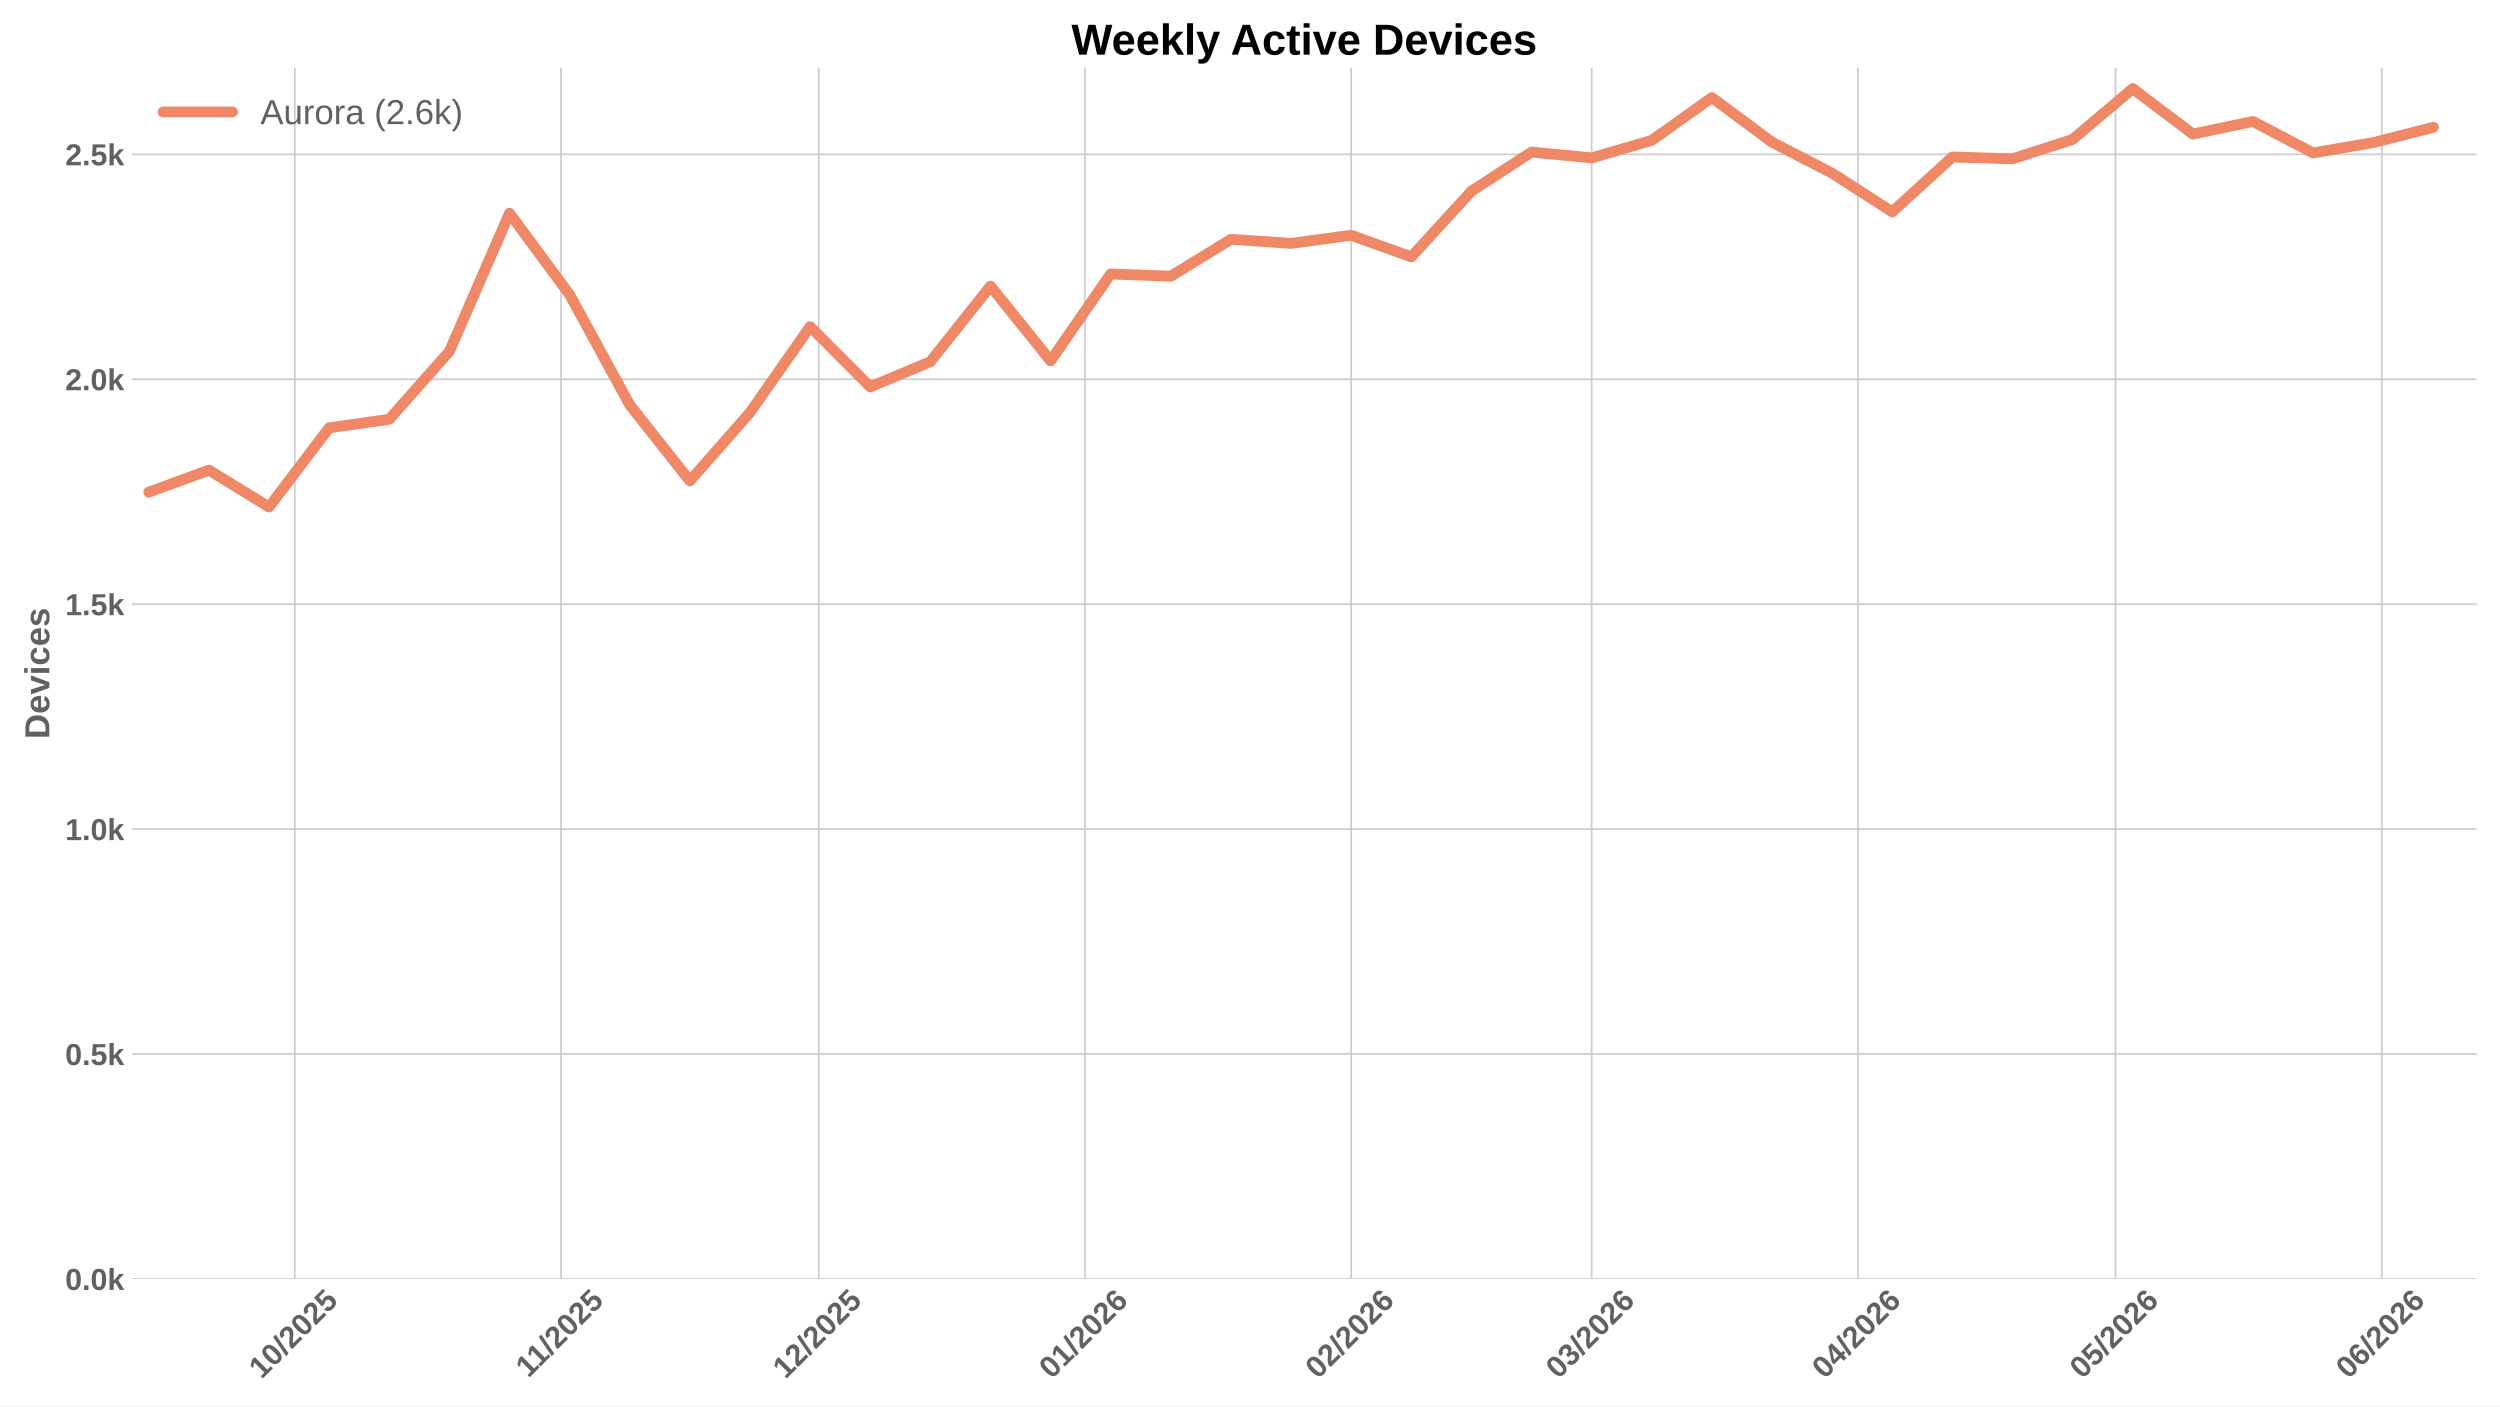
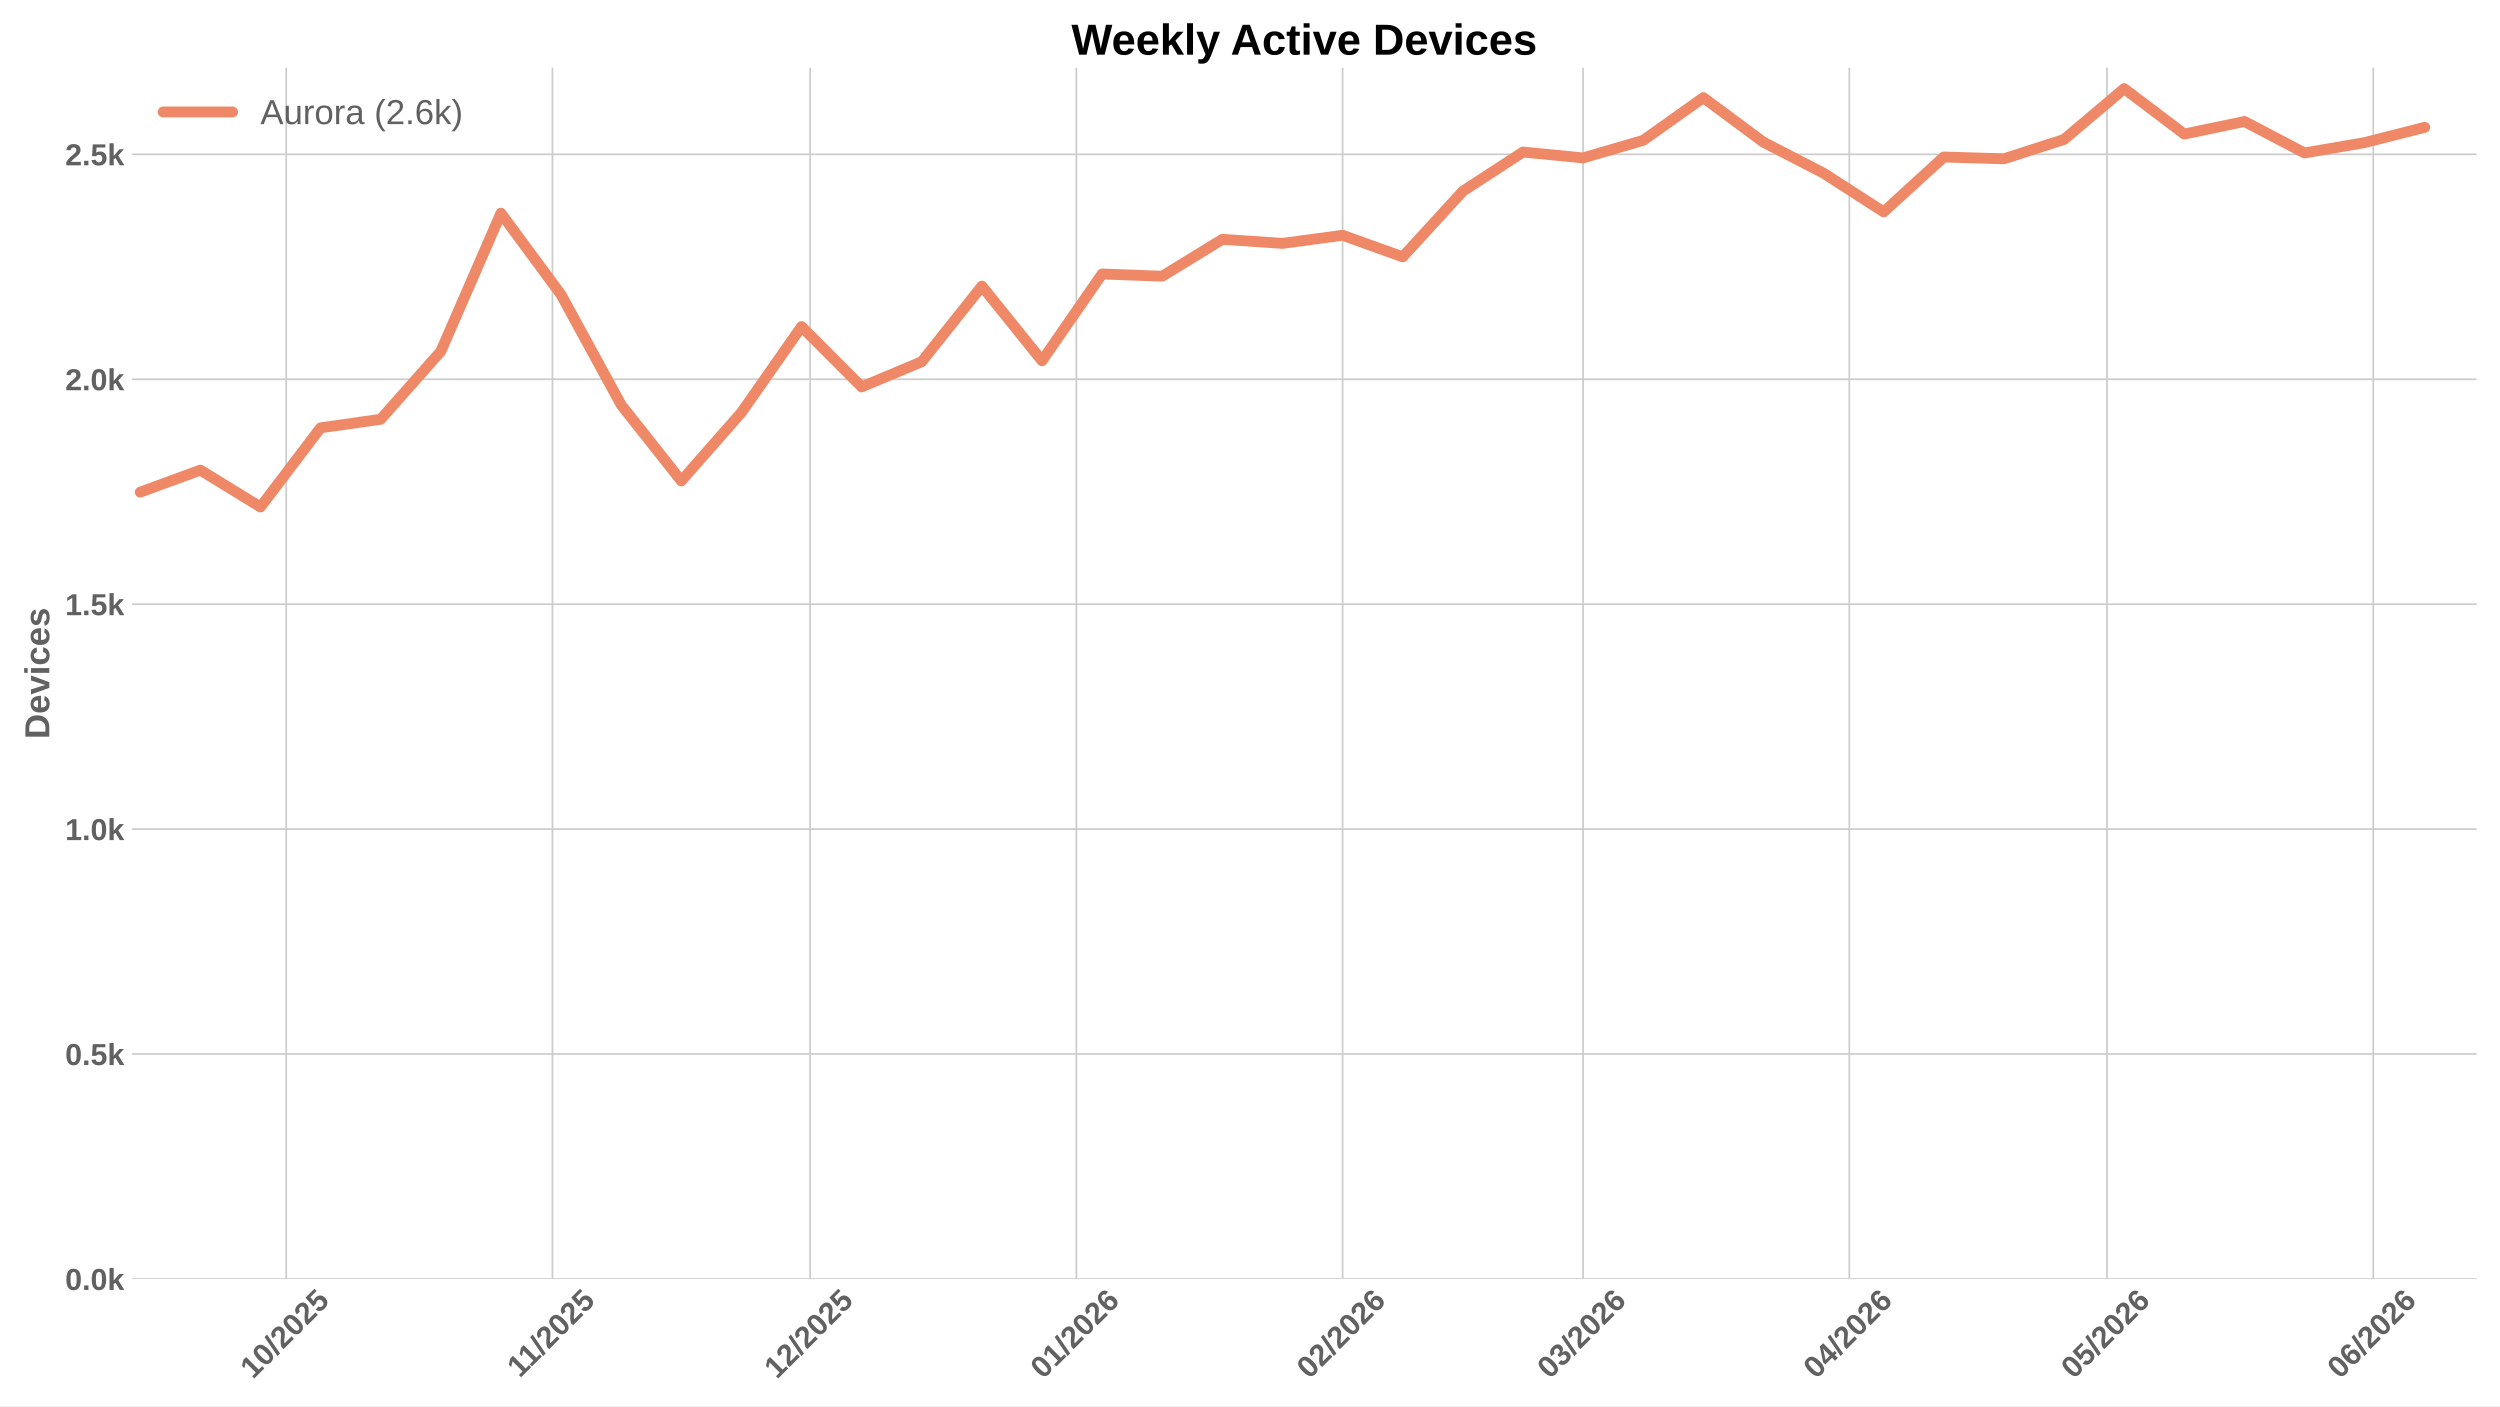
<svg xmlns="http://www.w3.org/2000/svg" xmlns:xlink="http://www.w3.org/1999/xlink" width="1152pt" height="648pt" viewBox="0 0 1152 648" version="1.1">
  <defs>
    <style type="text/css">*{stroke-linejoin: round; stroke-linecap: butt}</style>
  </defs>
  <g id="figure_1">
    <g id="patch_1">
      <path d="M 0 648  L 1152 648  L 1152 0  L 0 0  z " style="fill: #ffffff" />
    </g>
    <g id="axes_1">
      <g id="patch_2">
        <path d="M 60.78 589.343  L 1141.2 589.343  L 1141.2 31.2  L 60.78 31.2  z " style="fill: #ffffff" />
      </g>
      <g id="matplotlib.axis_1">
        <g id="xtick_1">
          <g id="line2d_1">
-             <path d="M 135.846 589.343  L 135.846 31.2  " clip-path="url(#p007afc815e)" style="fill: none; stroke: #cccccc; stroke-width: 0.8; stroke-linecap: round" />
+             <path d="M 131.891 589.343  L 131.891 31.2  " clip-path="url(#p703da7df86)" style="fill: none; stroke: #cccccc; stroke-width: 0.8; stroke-linecap: round" />
          </g>
          <g id="line2d_2" />
          <g id="text_1">
-             <g style="fill: #616161" transform="translate(120.5153 635.7977) rotate(-45) scale(0.14 -0.14)">
+             <g style="fill: #616161" transform="translate(116.5611 635.7977) rotate(-45) scale(0.14 -0.14)">
              <defs>
                <path id="LiberationSans-Bold-31" d="M 403 0  L 403 653  L 1494 653  L 1494 3656  L 438 2997  L 438 3688  L 1541 4403  L 2372 4403  L 2372 653  L 3381 653  L 3381 0  L 403 0  z " transform="scale(0.015625)" />
                <path id="LiberationSans-Bold-30" d="M 3297 2203  Q 3297 1088 2914 512  Q 2531 -63 1766 -63  Q 253 -63 253 2203  Q 253 2994 418 3494  Q 584 3994 915 4231  Q 1247 4469 1791 4469  Q 2572 4469 2934 3903  Q 3297 3338 3297 2203  z M 2416 2203  Q 2416 2813 2356 3150  Q 2297 3488 2165 3634  Q 2034 3781 1784 3781  Q 1519 3781 1383 3632  Q 1247 3484 1189 3148  Q 1131 2813 1131 2203  Q 1131 1600 1192 1261  Q 1253 922 1386 775  Q 1519 628 1772 628  Q 2022 628 2158 783  Q 2294 938 2355 1278  Q 2416 1619 2416 2203  z " transform="scale(0.015625)" />
                <path id="LiberationSans-Bold-2f" d="M 63 -128  L 972 4638  L 1716 4638  L 822 -128  L 63 -128  z " transform="scale(0.015625)" />
                <path id="LiberationSans-Bold-32" d="M 222 0  L 222 609  Q 394 988 711 1347  Q 1028 1706 1509 2097  Q 1972 2472 2158 2715  Q 2344 2959 2344 3194  Q 2344 3769 1766 3769  Q 1484 3769 1336 3617  Q 1188 3466 1144 3163  L 259 3213  Q 334 3825 717 4147  Q 1100 4469 1759 4469  Q 2472 4469 2853 4144  Q 3234 3819 3234 3231  Q 3234 2922 3112 2672  Q 2991 2422 2800 2211  Q 2609 2000 2376 1815  Q 2144 1631 1925 1456  Q 1706 1281 1526 1103  Q 1347 925 1259 722  L 3303 722  L 3303 0  L 222 0  z " transform="scale(0.015625)" />
                <path id="LiberationSans-Bold-35" d="M 3381 1466  Q 3381 766 2945 351  Q 2509 -63 1750 -63  Q 1088 -63 689 235  Q 291 534 197 1100  L 1075 1172  Q 1144 891 1319 762  Q 1494 634 1759 634  Q 2088 634 2283 843  Q 2478 1053 2478 1447  Q 2478 1794 2293 2001  Q 2109 2209 1778 2209  Q 1413 2209 1181 1925  L 325 1925  L 478 4403  L 3125 4403  L 3125 3750  L 1275 3750  L 1203 2638  Q 1522 2919 2000 2919  Q 2628 2919 3004 2528  Q 3381 2138 3381 1466  z " transform="scale(0.015625)" />
              </defs>
              <use xlink:href="#LiberationSans-Bold-31" />
              <use xlink:href="#LiberationSans-Bold-30" transform="translate(55.61523 0)" />
              <use xlink:href="#LiberationSans-Bold-2f" transform="translate(111.2305 0)" />
              <use xlink:href="#LiberationSans-Bold-32" transform="translate(139.0137 0)" />
              <use xlink:href="#LiberationSans-Bold-30" transform="translate(194.6289 0)" />
              <use xlink:href="#LiberationSans-Bold-32" transform="translate(250.2441 0)" />
              <use xlink:href="#LiberationSans-Bold-35" transform="translate(305.8594 0)" />
            </g>
          </g>
        </g>
        <g id="xtick_2">
          <g id="line2d_3">
-             <path d="M 258.531 589.343  L 258.531 31.2  " clip-path="url(#p007afc815e)" style="fill: none; stroke: #cccccc; stroke-width: 0.8; stroke-linecap: round" />
+             <path d="M 254.576 589.343  L 254.576 31.2  " clip-path="url(#p703da7df86)" style="fill: none; stroke: #cccccc; stroke-width: 0.8; stroke-linecap: round" />
          </g>
          <g id="line2d_4" />
          <g id="text_2">
-             <g style="fill: #616161" transform="translate(243.4726 635.2532) rotate(-45) scale(0.14 -0.14)">
+             <g style="fill: #616161" transform="translate(239.5184 635.2532) rotate(-45) scale(0.14 -0.14)">
              <use xlink:href="#LiberationSans-Bold-31" />
              <use xlink:href="#LiberationSans-Bold-31" transform="translate(50.11523 0)" />
              <use xlink:href="#LiberationSans-Bold-2f" transform="translate(105.7305 0)" />
              <use xlink:href="#LiberationSans-Bold-32" transform="translate(133.5137 0)" />
              <use xlink:href="#LiberationSans-Bold-30" transform="translate(189.1289 0)" />
              <use xlink:href="#LiberationSans-Bold-32" transform="translate(244.7441 0)" />
              <use xlink:href="#LiberationSans-Bold-35" transform="translate(300.3594 0)" />
            </g>
          </g>
        </g>
        <g id="xtick_3">
          <g id="line2d_5">
-             <path d="M 377.258 589.343  L 377.258 31.2  " clip-path="url(#p007afc815e)" style="fill: none; stroke: #cccccc; stroke-width: 0.8; stroke-linecap: round" />
+             <path d="M 373.304 589.343  L 373.304 31.2  " clip-path="url(#p703da7df86)" style="fill: none; stroke: #cccccc; stroke-width: 0.8; stroke-linecap: round" />
          </g>
          <g id="line2d_6" />
          <g id="text_3">
-             <g style="fill: #616161" transform="translate(361.9278 635.7977) rotate(-45) scale(0.14 -0.14)">
+             <g style="fill: #616161" transform="translate(357.9736 635.7977) rotate(-45) scale(0.14 -0.14)">
              <use xlink:href="#LiberationSans-Bold-31" />
              <use xlink:href="#LiberationSans-Bold-32" transform="translate(55.61523 0)" />
              <use xlink:href="#LiberationSans-Bold-2f" transform="translate(111.2305 0)" />
              <use xlink:href="#LiberationSans-Bold-32" transform="translate(139.0137 0)" />
              <use xlink:href="#LiberationSans-Bold-30" transform="translate(194.6289 0)" />
              <use xlink:href="#LiberationSans-Bold-32" transform="translate(250.2441 0)" />
              <use xlink:href="#LiberationSans-Bold-35" transform="translate(305.8594 0)" />
            </g>
          </g>
        </g>
        <g id="xtick_4">
          <g id="line2d_7">
-             <path d="M 499.943 589.343  L 499.943 31.2  " clip-path="url(#p007afc815e)" style="fill: none; stroke: #cccccc; stroke-width: 0.8; stroke-linecap: round" />
+             <path d="M 495.989 589.343  L 495.989 31.2  " clip-path="url(#p703da7df86)" style="fill: none; stroke: #cccccc; stroke-width: 0.8; stroke-linecap: round" />
          </g>
          <g id="line2d_8" />
          <g id="text_4">
-             <g style="fill: #616161" transform="translate(484.6128 635.7977) rotate(-45) scale(0.14 -0.14)">
+             <g style="fill: #616161" transform="translate(480.6587 635.7977) rotate(-45) scale(0.14 -0.14)">
              <defs>
                <path id="LiberationSans-Bold-36" d="M 3328 1441  Q 3328 738 2934 337  Q 2541 -63 1847 -63  Q 1069 -63 651 482  Q 234 1028 234 2100  Q 234 3278 657 3873  Q 1081 4469 1869 4469  Q 2428 4469 2751 4222  Q 3075 3975 3209 3456  L 2381 3341  Q 2263 3775 1850 3775  Q 1497 3775 1295 3422  Q 1094 3069 1094 2350  Q 1234 2584 1484 2709  Q 1734 2834 2050 2834  Q 2641 2834 2984 2459  Q 3328 2084 3328 1441  z M 2447 1416  Q 2447 1791 2273 1989  Q 2100 2188 1797 2188  Q 1506 2188 1331 2002  Q 1156 1816 1156 1509  Q 1156 1125 1339 873  Q 1522 622 1819 622  Q 2116 622 2281 833  Q 2447 1044 2447 1416  z " transform="scale(0.015625)" />
              </defs>
              <use xlink:href="#LiberationSans-Bold-30" />
              <use xlink:href="#LiberationSans-Bold-31" transform="translate(55.61523 0)" />
              <use xlink:href="#LiberationSans-Bold-2f" transform="translate(111.2305 0)" />
              <use xlink:href="#LiberationSans-Bold-32" transform="translate(139.0137 0)" />
              <use xlink:href="#LiberationSans-Bold-30" transform="translate(194.6289 0)" />
              <use xlink:href="#LiberationSans-Bold-32" transform="translate(250.2441 0)" />
              <use xlink:href="#LiberationSans-Bold-36" transform="translate(305.8594 0)" />
            </g>
          </g>
        </g>
        <g id="xtick_5">
          <g id="line2d_9">
-             <path d="M 622.628 589.343  L 622.628 31.2  " clip-path="url(#p007afc815e)" style="fill: none; stroke: #cccccc; stroke-width: 0.8; stroke-linecap: round" />
+             <path d="M 618.674 589.343  L 618.674 31.2  " clip-path="url(#p703da7df86)" style="fill: none; stroke: #cccccc; stroke-width: 0.8; stroke-linecap: round" />
          </g>
          <g id="line2d_10" />
          <g id="text_5">
-             <g style="fill: #616161" transform="translate(607.2979 635.7977) rotate(-45) scale(0.14 -0.14)">
+             <g style="fill: #616161" transform="translate(603.3438 635.7977) rotate(-45) scale(0.14 -0.14)">
              <use xlink:href="#LiberationSans-Bold-30" />
              <use xlink:href="#LiberationSans-Bold-32" transform="translate(55.61523 0)" />
              <use xlink:href="#LiberationSans-Bold-2f" transform="translate(111.2305 0)" />
              <use xlink:href="#LiberationSans-Bold-32" transform="translate(139.0137 0)" />
              <use xlink:href="#LiberationSans-Bold-30" transform="translate(194.6289 0)" />
              <use xlink:href="#LiberationSans-Bold-32" transform="translate(250.2441 0)" />
              <use xlink:href="#LiberationSans-Bold-36" transform="translate(305.8594 0)" />
            </g>
          </g>
        </g>
        <g id="xtick_6">
          <g id="line2d_11">
-             <path d="M 733.441 589.343  L 733.441 31.2  " clip-path="url(#p007afc815e)" style="fill: none; stroke: #cccccc; stroke-width: 0.8; stroke-linecap: round" />
+             <path d="M 729.486 589.343  L 729.486 31.2  " clip-path="url(#p703da7df86)" style="fill: none; stroke: #cccccc; stroke-width: 0.8; stroke-linecap: round" />
          </g>
          <g id="line2d_12" />
          <g id="text_6">
-             <g style="fill: #616161" transform="translate(718.1102 635.7977) rotate(-45) scale(0.14 -0.14)">
+             <g style="fill: #616161" transform="translate(714.1561 635.7977) rotate(-45) scale(0.14 -0.14)">
              <defs>
                <path id="LiberationSans-Bold-33" d="M 3328 1222  Q 3328 603 2922 265  Q 2516 -72 1766 -72  Q 1056 -72 637 254  Q 219 581 147 1197  L 1041 1275  Q 1125 641 1763 641  Q 2078 641 2253 797  Q 2428 953 2428 1275  Q 2428 1569 2215 1725  Q 2003 1881 1584 1881  L 1278 1881  L 1278 2591  L 1566 2591  Q 1944 2591 2134 2745  Q 2325 2900 2325 3188  Q 2325 3459 2173 3614  Q 2022 3769 1731 3769  Q 1459 3769 1292 3619  Q 1125 3469 1100 3194  L 222 3256  Q 291 3825 694 4147  Q 1097 4469 1747 4469  Q 2438 4469 2827 4158  Q 3216 3847 3216 3297  Q 3216 2884 2973 2618  Q 2731 2353 2275 2266  L 2275 2253  Q 2781 2194 3054 1920  Q 3328 1647 3328 1222  z " transform="scale(0.015625)" />
              </defs>
              <use xlink:href="#LiberationSans-Bold-30" />
              <use xlink:href="#LiberationSans-Bold-33" transform="translate(55.61523 0)" />
              <use xlink:href="#LiberationSans-Bold-2f" transform="translate(111.2305 0)" />
              <use xlink:href="#LiberationSans-Bold-32" transform="translate(139.0137 0)" />
              <use xlink:href="#LiberationSans-Bold-30" transform="translate(194.6289 0)" />
              <use xlink:href="#LiberationSans-Bold-32" transform="translate(250.2441 0)" />
              <use xlink:href="#LiberationSans-Bold-36" transform="translate(305.8594 0)" />
            </g>
          </g>
        </g>
        <g id="xtick_7">
          <g id="line2d_13">
-             <path d="M 856.126 589.343  L 856.126 31.2  " clip-path="url(#p007afc815e)" style="fill: none; stroke: #cccccc; stroke-width: 0.8; stroke-linecap: round" />
+             <path d="M 852.171 589.343  L 852.171 31.2  " clip-path="url(#p703da7df86)" style="fill: none; stroke: #cccccc; stroke-width: 0.8; stroke-linecap: round" />
          </g>
          <g id="line2d_14" />
          <g id="text_7">
-             <g style="fill: #616161" transform="translate(840.7953 635.7977) rotate(-45) scale(0.14 -0.14)">
+             <g style="fill: #616161" transform="translate(836.8411 635.7977) rotate(-45) scale(0.14 -0.14)">
              <defs>
                <path id="LiberationSans-Bold-34" d="M 2938 897  L 2938 0  L 2100 0  L 2100 897  L 97 897  L 97 1556  L 1956 4403  L 2938 4403  L 2938 1550  L 3525 1550  L 3525 897  L 2938 897  z M 2100 2991  Q 2100 3159 2111 3356  Q 2122 3553 2128 3609  Q 2047 3434 1834 3103  L 813 1550  L 2100 1550  L 2100 2991  z " transform="scale(0.015625)" />
              </defs>
              <use xlink:href="#LiberationSans-Bold-30" />
              <use xlink:href="#LiberationSans-Bold-34" transform="translate(55.61523 0)" />
              <use xlink:href="#LiberationSans-Bold-2f" transform="translate(111.2305 0)" />
              <use xlink:href="#LiberationSans-Bold-32" transform="translate(139.0137 0)" />
              <use xlink:href="#LiberationSans-Bold-30" transform="translate(194.6289 0)" />
              <use xlink:href="#LiberationSans-Bold-32" transform="translate(250.2441 0)" />
              <use xlink:href="#LiberationSans-Bold-36" transform="translate(305.8594 0)" />
            </g>
          </g>
        </g>
        <g id="xtick_8">
          <g id="line2d_15">
-             <path d="M 974.853 589.343  L 974.853 31.2  " clip-path="url(#p007afc815e)" style="fill: none; stroke: #cccccc; stroke-width: 0.8; stroke-linecap: round" />
+             <path d="M 970.899 589.343  L 970.899 31.2  " clip-path="url(#p703da7df86)" style="fill: none; stroke: #cccccc; stroke-width: 0.8; stroke-linecap: round" />
          </g>
          <g id="line2d_16" />
          <g id="text_8">
-             <g style="fill: #616161" transform="translate(959.5227 635.7977) rotate(-45) scale(0.14 -0.14)">
+             <g style="fill: #616161" transform="translate(955.5686 635.7977) rotate(-45) scale(0.14 -0.14)">
              <use xlink:href="#LiberationSans-Bold-30" />
              <use xlink:href="#LiberationSans-Bold-35" transform="translate(55.61523 0)" />
              <use xlink:href="#LiberationSans-Bold-2f" transform="translate(111.2305 0)" />
              <use xlink:href="#LiberationSans-Bold-32" transform="translate(139.0137 0)" />
              <use xlink:href="#LiberationSans-Bold-30" transform="translate(194.6289 0)" />
              <use xlink:href="#LiberationSans-Bold-32" transform="translate(250.2441 0)" />
              <use xlink:href="#LiberationSans-Bold-36" transform="translate(305.8594 0)" />
            </g>
          </g>
        </g>
        <g id="xtick_9">
          <g id="line2d_17">
-             <path d="M 1097.538 589.343  L 1097.538 31.2  " clip-path="url(#p007afc815e)" style="fill: none; stroke: #cccccc; stroke-width: 0.8; stroke-linecap: round" />
+             <path d="M 1093.584 589.343  L 1093.584 31.2  " clip-path="url(#p703da7df86)" style="fill: none; stroke: #cccccc; stroke-width: 0.8; stroke-linecap: round" />
          </g>
          <g id="line2d_18" />
          <g id="text_9">
-             <g style="fill: #616161" transform="translate(1082.208 635.7977) rotate(-45) scale(0.14 -0.14)">
+             <g style="fill: #616161" transform="translate(1078.254 635.7977) rotate(-45) scale(0.14 -0.14)">
              <use xlink:href="#LiberationSans-Bold-30" />
              <use xlink:href="#LiberationSans-Bold-36" transform="translate(55.61523 0)" />
              <use xlink:href="#LiberationSans-Bold-2f" transform="translate(111.2305 0)" />
              <use xlink:href="#LiberationSans-Bold-32" transform="translate(139.0137 0)" />
              <use xlink:href="#LiberationSans-Bold-30" transform="translate(194.6289 0)" />
              <use xlink:href="#LiberationSans-Bold-32" transform="translate(250.2441 0)" />
              <use xlink:href="#LiberationSans-Bold-36" transform="translate(305.8594 0)" />
            </g>
          </g>
        </g>
      </g>
      <g id="matplotlib.axis_2">
        <g id="ytick_1">
          <g id="line2d_19">
-             <path d="M 60.78 589.343  L 1141.2 589.343  " clip-path="url(#p007afc815e)" style="fill: none; stroke: #cccccc; stroke-width: 0.8; stroke-linecap: round" />
+             <path d="M 60.78 589.343  L 1141.2 589.343  " clip-path="url(#p703da7df86)" style="fill: none; stroke: #cccccc; stroke-width: 0.8; stroke-linecap: round" />
          </g>
          <g id="line2d_20" />
          <g id="text_10">
            <g style="fill: #616161" transform="translate(30.03469 594.416) scale(0.14 -0.14)">
              <defs>
                <path id="LiberationSans-Bold-2e" d="M 434 0  L 434 953  L 1338 953  L 1338 0  L 434 0  z " transform="scale(0.015625)" />
                <path id="LiberationSans-Bold-6b" d="M 2606 0  L 1703 1531  L 1325 1269  L 1325 0  L 447 0  L 447 4638  L 1325 4638  L 1325 1981  L 2531 3381  L 3475 3381  L 2288 2063  L 3566 0  L 2606 0  z " transform="scale(0.015625)" />
              </defs>
              <use xlink:href="#LiberationSans-Bold-30" />
              <use xlink:href="#LiberationSans-Bold-2e" transform="translate(55.61523 0)" />
              <use xlink:href="#LiberationSans-Bold-30" transform="translate(83.39844 0)" />
              <use xlink:href="#LiberationSans-Bold-6b" transform="translate(139.0137 0)" />
            </g>
          </g>
        </g>
        <g id="ytick_2">
          <g id="line2d_21">
-             <path d="M 60.78 485.695  L 1141.2 485.695  " clip-path="url(#p007afc815e)" style="fill: none; stroke: #cccccc; stroke-width: 0.8; stroke-linecap: round" />
+             <path d="M 60.78 485.695  L 1141.2 485.695  " clip-path="url(#p703da7df86)" style="fill: none; stroke: #cccccc; stroke-width: 0.8; stroke-linecap: round" />
          </g>
          <g id="line2d_22" />
          <g id="text_11">
            <g style="fill: #616161" transform="translate(30.03469 490.7682) scale(0.14 -0.14)">
              <use xlink:href="#LiberationSans-Bold-30" />
              <use xlink:href="#LiberationSans-Bold-2e" transform="translate(55.61523 0)" />
              <use xlink:href="#LiberationSans-Bold-35" transform="translate(83.39844 0)" />
              <use xlink:href="#LiberationSans-Bold-6b" transform="translate(139.0137 0)" />
            </g>
          </g>
        </g>
        <g id="ytick_3">
          <g id="line2d_23">
-             <path d="M 60.78 382.048  L 1141.2 382.048  " clip-path="url(#p007afc815e)" style="fill: none; stroke: #cccccc; stroke-width: 0.8; stroke-linecap: round" />
+             <path d="M 60.78 382.048  L 1141.2 382.048  " clip-path="url(#p703da7df86)" style="fill: none; stroke: #cccccc; stroke-width: 0.8; stroke-linecap: round" />
          </g>
          <g id="line2d_24" />
          <g id="text_12">
            <g style="fill: #616161" transform="translate(30.03469 387.1205) scale(0.14 -0.14)">
              <use xlink:href="#LiberationSans-Bold-31" />
              <use xlink:href="#LiberationSans-Bold-2e" transform="translate(55.61523 0)" />
              <use xlink:href="#LiberationSans-Bold-30" transform="translate(83.39844 0)" />
              <use xlink:href="#LiberationSans-Bold-6b" transform="translate(139.0137 0)" />
            </g>
          </g>
        </g>
        <g id="ytick_4">
          <g id="line2d_25">
-             <path d="M 60.78 278.4  L 1141.2 278.4  " clip-path="url(#p007afc815e)" style="fill: none; stroke: #cccccc; stroke-width: 0.8; stroke-linecap: round" />
+             <path d="M 60.78 278.4  L 1141.2 278.4  " clip-path="url(#p703da7df86)" style="fill: none; stroke: #cccccc; stroke-width: 0.8; stroke-linecap: round" />
          </g>
          <g id="line2d_26" />
          <g id="text_13">
            <g style="fill: #616161" transform="translate(30.03469 283.4727) scale(0.14 -0.14)">
              <use xlink:href="#LiberationSans-Bold-31" />
              <use xlink:href="#LiberationSans-Bold-2e" transform="translate(55.61523 0)" />
              <use xlink:href="#LiberationSans-Bold-35" transform="translate(83.39844 0)" />
              <use xlink:href="#LiberationSans-Bold-6b" transform="translate(139.0137 0)" />
            </g>
          </g>
        </g>
        <g id="ytick_5">
          <g id="line2d_27">
-             <path d="M 60.78 174.752  L 1141.2 174.752  " clip-path="url(#p007afc815e)" style="fill: none; stroke: #cccccc; stroke-width: 0.8; stroke-linecap: round" />
+             <path d="M 60.78 174.752  L 1141.2 174.752  " clip-path="url(#p703da7df86)" style="fill: none; stroke: #cccccc; stroke-width: 0.8; stroke-linecap: round" />
          </g>
          <g id="line2d_28" />
          <g id="text_14">
            <g style="fill: #616161" transform="translate(30.03469 179.825) scale(0.14 -0.14)">
              <use xlink:href="#LiberationSans-Bold-32" />
              <use xlink:href="#LiberationSans-Bold-2e" transform="translate(55.61523 0)" />
              <use xlink:href="#LiberationSans-Bold-30" transform="translate(83.39844 0)" />
              <use xlink:href="#LiberationSans-Bold-6b" transform="translate(139.0137 0)" />
            </g>
          </g>
        </g>
        <g id="ytick_6">
          <g id="line2d_29">
-             <path d="M 60.78 71.104  L 1141.2 71.104  " clip-path="url(#p007afc815e)" style="fill: none; stroke: #cccccc; stroke-width: 0.8; stroke-linecap: round" />
+             <path d="M 60.78 71.104  L 1141.2 71.104  " clip-path="url(#p703da7df86)" style="fill: none; stroke: #cccccc; stroke-width: 0.8; stroke-linecap: round" />
          </g>
          <g id="line2d_30" />
          <g id="text_15">
            <g style="fill: #616161" transform="translate(30.03469 76.1772) scale(0.14 -0.14)">
              <use xlink:href="#LiberationSans-Bold-32" />
              <use xlink:href="#LiberationSans-Bold-2e" transform="translate(55.61523 0)" />
              <use xlink:href="#LiberationSans-Bold-35" transform="translate(83.39844 0)" />
              <use xlink:href="#LiberationSans-Bold-6b" transform="translate(139.0137 0)" />
            </g>
          </g>
        </g>
        <g id="text_16">
          <g style="fill: #616161" transform="translate(22.71469 340.5153) rotate(-90) scale(0.16 -0.16)">
            <defs>
              <path id="LiberationSans-Bold-44" d="M 4353 2234  Q 4353 1553 4086 1045  Q 3819 538 3330 269  Q 2841 0 2209 0  L 428 0  L 428 4403  L 2022 4403  Q 3134 4403 3743 3842  Q 4353 3281 4353 2234  z M 3425 2234  Q 3425 2944 3056 3317  Q 2688 3691 2003 3691  L 1350 3691  L 1350 713  L 2131 713  Q 2725 713 3075 1122  Q 3425 1531 3425 2234  z " transform="scale(0.015625)" />
              <path id="LiberationSans-Bold-65" d="M 1831 -63  Q 1069 -63 659 389  Q 250 841 250 1706  Q 250 2544 665 2994  Q 1081 3444 1844 3444  Q 2572 3444 2956 2961  Q 3341 2478 3341 1547  L 3341 1522  L 1172 1522  Q 1172 1028 1355 776  Q 1538 525 1875 525  Q 2341 525 2463 928  L 3291 856  Q 2931 -63 1831 -63  z M 1831 2891  Q 1522 2891 1355 2675  Q 1188 2459 1178 2072  L 2491 2072  Q 2466 2481 2294 2686  Q 2122 2891 1831 2891  z " transform="scale(0.015625)" />
              <path id="LiberationSans-Bold-76" d="M 2284 0  L 1234 0  L 25 3381  L 953 3381  L 1544 1491  Q 1591 1334 1766 709  Q 1797 838 1894 1159  Q 1991 1481 2613 3381  L 3531 3381  L 2284 0  z " transform="scale(0.015625)" />
              <path id="LiberationSans-Bold-69" d="M 447 3991  L 447 4638  L 1325 4638  L 1325 3991  L 447 3991  z M 447 0  L 447 3381  L 1325 3381  L 1325 0  L 447 0  z " transform="scale(0.015625)" />
              <path id="LiberationSans-Bold-63" d="M 1856 -63  Q 1088 -63 669 395  Q 250 853 250 1672  Q 250 2509 672 2976  Q 1094 3444 1869 3444  Q 2466 3444 2856 3144  Q 3247 2844 3347 2316  L 2463 2272  Q 2425 2531 2275 2686  Q 2125 2841 1850 2841  Q 1172 2841 1172 1706  Q 1172 538 1863 538  Q 2113 538 2281 695  Q 2450 853 2491 1166  L 3372 1125  Q 3325 778 3123 506  Q 2922 234 2594 85  Q 2266 -63 1856 -63  z " transform="scale(0.015625)" />
              <path id="LiberationSans-Bold-73" d="M 3297 988  Q 3297 497 2895 217  Q 2494 -63 1784 -63  Q 1088 -63 717 157  Q 347 378 225 844  L 997 959  Q 1063 719 1223 619  Q 1384 519 1784 519  Q 2153 519 2322 612  Q 2491 706 2491 906  Q 2491 1069 2355 1164  Q 2219 1259 1894 1325  Q 1150 1472 890 1598  Q 631 1725 495 1926  Q 359 2128 359 2422  Q 359 2906 732 3176  Q 1106 3447 1791 3447  Q 2394 3447 2761 3212  Q 3128 2978 3219 2534  L 2441 2453  Q 2403 2659 2256 2761  Q 2109 2863 1791 2863  Q 1478 2863 1322 2783  Q 1166 2703 1166 2516  Q 1166 2369 1286 2283  Q 1406 2197 1691 2141  Q 2088 2059 2395 1973  Q 2703 1888 2889 1769  Q 3075 1650 3186 1464  Q 3297 1278 3297 988  z " transform="scale(0.015625)" />
            </defs>
            <use xlink:href="#LiberationSans-Bold-44" />
            <use xlink:href="#LiberationSans-Bold-65" transform="translate(72.2168 0)" />
            <use xlink:href="#LiberationSans-Bold-76" transform="translate(127.832 0)" />
            <use xlink:href="#LiberationSans-Bold-69" transform="translate(183.4473 0)" />
            <use xlink:href="#LiberationSans-Bold-63" transform="translate(211.2305 0)" />
            <use xlink:href="#LiberationSans-Bold-65" transform="translate(266.8457 0)" />
            <use xlink:href="#LiberationSans-Bold-73" transform="translate(322.4609 0)" />
          </g>
        </g>
      </g>
      <g id="line2d_31">
-         <path d="M 68.567 226.783  L 96.27 216.626  L 123.973 233.624  L 151.676 197.14  L 179.379 193.201  L 207.082 161.9  L 234.785 98.26  L 262.488 135.781  L 290.191 186.568  L 317.894 221.601  L 345.597 190.092  L 373.301 150.499  L 401.004 178.276  L 428.707 166.668  L 456.41 131.842  L 484.113 166.253  L 511.816 126.245  L 539.519 127.281  L 567.222 110.283  L 594.925 112.149  L 622.628 108.418  L 650.331 118.368  L 678.034 88.103  L 705.737 70.068  L 733.441 72.763  L 761.144 64.678  L 788.847 44.985  L 816.55 65.507  L 844.253 79.811  L 871.956 97.638  L 899.659 72.348  L 927.362 73.177  L 955.065 64.264  L 982.768 40.839  L 1010.471 61.776  L 1038.174 55.972  L 1065.877 70.483  L 1093.581 65.715  L 1121.284 58.667  " clip-path="url(#p007afc815e)" style="fill: none; stroke: #ee8866; stroke-width: 5; stroke-linecap: round" />
+         <path d="M 64.613 226.783  L 92.316 216.626  L 120.019 233.624  L 147.722 197.14  L 175.425 193.201  L 203.128 161.9  L 230.831 98.26  L 258.534 135.781  L 286.237 186.568  L 313.94 221.601  L 341.643 190.092  L 369.346 150.499  L 397.049 178.276  L 424.753 166.668  L 452.456 131.842  L 480.159 166.253  L 507.862 126.245  L 535.565 127.281  L 563.268 110.283  L 590.971 112.149  L 618.674 108.418  L 646.377 118.368  L 674.08 88.103  L 701.783 70.068  L 729.486 72.763  L 757.189 64.678  L 784.893 44.985  L 812.596 65.507  L 840.299 79.811  L 868.002 97.638  L 895.705 72.348  L 923.408 73.177  L 951.111 64.264  L 978.814 40.839  L 1006.517 61.776  L 1034.22 55.972  L 1061.923 70.483  L 1089.626 65.715  L 1117.329 58.667  " clip-path="url(#p703da7df86)" style="fill: none; stroke: #ee8866; stroke-width: 5; stroke-linecap: round" />
      </g>
      <g id="patch_3">
        <path d="M 60.78 589.343  L 60.78 31.2  " style="fill: none" />
      </g>
      <g id="patch_4">
        <path d="M 1141.2 589.343  L 1141.2 31.2  " style="fill: none" />
      </g>
      <g id="patch_5">
        <path d="M 60.78 589.343  L 1141.2 589.343  " style="fill: none" />
      </g>
      <g id="patch_6">
        <path d="M 60.78 31.2  L 1141.2 31.2  " style="fill: none" />
      </g>
      <g id="text_17">
        <g transform="translate(493.7056 25.2) scale(0.2 -0.2)">
          <defs>
            <path id="LiberationSans-Bold-57" d="M 4897 0  L 3803 0  L 3206 2547  Q 3097 2997 3022 3488  Q 2947 3078 2900 2864  Q 2853 2650 2234 0  L 1141 0  L 6 4403  L 941 4403  L 1578 1559  L 1722 872  Q 1809 1306 1892 1701  Q 1975 2097 2516 4403  L 3547 4403  L 4103 2059  Q 4169 1797 4325 872  L 4403 1234  L 4569 1953  L 5100 4403  L 6034 4403  L 4897 0  z " transform="scale(0.015625)" />
            <path id="LiberationSans-Bold-6c" d="M 447 0  L 447 4638  L 1325 4638  L 1325 0  L 447 0  z " transform="scale(0.015625)" />
            <path id="LiberationSans-Bold-79" d="M 884 -1328  Q 569 -1328 331 -1288  L 331 -663  Q 497 -688 634 -688  Q 822 -688 945 -628  Q 1069 -569 1167 -431  Q 1266 -294 1388 34  L 50 3381  L 978 3381  L 1509 1797  Q 1634 1456 1825 753  L 1903 1050  L 2106 1784  L 2606 3381  L 3525 3381  L 2188 -178  Q 1919 -828 1630 -1078  Q 1341 -1328 884 -1328  z " transform="scale(0.015625)" />
            <path id="LiberationSans-Bold-20" transform="scale(0.015625)" />
            <path id="LiberationSans-Bold-41" d="M 3541 0  L 3150 1125  L 1472 1125  L 1081 0  L 159 0  L 1766 4403  L 2853 4403  L 4453 0  L 3541 0  z M 2309 3725  L 2291 3656  Q 2259 3544 2215 3400  Q 2172 3256 1678 1819  L 2944 1819  L 2509 3084  L 2375 3509  L 2309 3725  z " transform="scale(0.015625)" />
            <path id="LiberationSans-Bold-74" d="M 1313 -56  Q 925 -56 715 155  Q 506 366 506 794  L 506 2788  L 78 2788  L 78 3381  L 550 3381  L 825 4175  L 1375 4175  L 1375 3381  L 2016 3381  L 2016 2788  L 1375 2788  L 1375 1031  Q 1375 784 1469 667  Q 1563 550 1759 550  Q 1863 550 2053 594  L 2053 50  Q 1728 -56 1313 -56  z " transform="scale(0.015625)" />
          </defs>
          <use xlink:href="#LiberationSans-Bold-57" />
          <use xlink:href="#LiberationSans-Bold-65" transform="translate(92.63477 0)" />
          <use xlink:href="#LiberationSans-Bold-65" transform="translate(148.25 0)" />
          <use xlink:href="#LiberationSans-Bold-6b" transform="translate(203.8652 0)" />
          <use xlink:href="#LiberationSans-Bold-6c" transform="translate(259.4805 0)" />
          <use xlink:href="#LiberationSans-Bold-79" transform="translate(287.2637 0)" />
          <use xlink:href="#LiberationSans-Bold-20" transform="translate(342.8789 0)" />
          <use xlink:href="#LiberationSans-Bold-41" transform="translate(366.9121 0)" />
          <use xlink:href="#LiberationSans-Bold-63" transform="translate(439.1289 0)" />
          <use xlink:href="#LiberationSans-Bold-74" transform="translate(494.7441 0)" />
          <use xlink:href="#LiberationSans-Bold-69" transform="translate(528.0449 0)" />
          <use xlink:href="#LiberationSans-Bold-76" transform="translate(555.8281 0)" />
          <use xlink:href="#LiberationSans-Bold-65" transform="translate(611.4434 0)" />
          <use xlink:href="#LiberationSans-Bold-20" transform="translate(667.0586 0)" />
          <use xlink:href="#LiberationSans-Bold-44" transform="translate(694.8418 0)" />
          <use xlink:href="#LiberationSans-Bold-65" transform="translate(767.0586 0)" />
          <use xlink:href="#LiberationSans-Bold-76" transform="translate(822.6738 0)" />
          <use xlink:href="#LiberationSans-Bold-69" transform="translate(878.2891 0)" />
          <use xlink:href="#LiberationSans-Bold-63" transform="translate(906.0723 0)" />
          <use xlink:href="#LiberationSans-Bold-65" transform="translate(961.6875 0)" />
          <use xlink:href="#LiberationSans-Bold-73" transform="translate(1017.303 0)" />
        </g>
      </g>
      <g id="legend_1">
        <g id="line2d_32">
          <path d="M 75.18 51.595  L 91.18 51.595  L 107.18 51.595  " style="fill: none; stroke: #ee8866; stroke-width: 5; stroke-linecap: round" />
        </g>
        <g id="text_18">
          <g style="fill: #616161" transform="translate(119.98 57.195) scale(0.16 -0.16)">
            <defs>
              <path id="LiberationSans-41" d="M 3647 0  L 3144 1288  L 1138 1288  L 631 0  L 13 0  L 1809 4403  L 2488 4403  L 4256 0  L 3647 0  z M 2141 3953  L 2113 3866  Q 2034 3606 1881 3200  L 1319 1753  L 2966 1753  L 2400 3206  Q 2313 3422 2225 3694  L 2141 3953  z " transform="scale(0.015625)" />
              <path id="LiberationSans-75" d="M 981 3381  L 981 1238  Q 981 903 1047 718  Q 1113 534 1256 453  Q 1400 372 1678 372  Q 2084 372 2318 650  Q 2553 928 2553 1422  L 2553 3381  L 3116 3381  L 3116 722  Q 3116 131 3134 0  L 2603 0  Q 2600 16 2597 84  Q 2594 153 2589 242  Q 2584 331 2578 578  L 2569 578  Q 2375 228 2120 82  Q 1866 -63 1488 -63  Q 931 -63 673 214  Q 416 491 416 1128  L 416 3381  L 981 3381  z " transform="scale(0.015625)" />
              <path id="LiberationSans-72" d="M 444 0  L 444 2594  Q 444 2950 425 3381  L 956 3381  Q 981 2806 981 2691  L 994 2691  Q 1128 3125 1303 3284  Q 1478 3444 1797 3444  Q 1909 3444 2025 3413  L 2025 2897  Q 1913 2928 1725 2928  Q 1375 2928 1190 2626  Q 1006 2325 1006 1763  L 1006 0  L 444 0  z " transform="scale(0.015625)" />
              <path id="LiberationSans-6f" d="M 3291 1694  Q 3291 806 2900 371  Q 2509 -63 1766 -63  Q 1025 -63 647 389  Q 269 841 269 1694  Q 269 3444 1784 3444  Q 2559 3444 2925 3017  Q 3291 2591 3291 1694  z M 2700 1694  Q 2700 2394 2492 2711  Q 2284 3028 1794 3028  Q 1300 3028 1079 2704  Q 859 2381 859 1694  Q 859 1025 1076 689  Q 1294 353 1759 353  Q 2266 353 2483 678  Q 2700 1003 2700 1694  z " transform="scale(0.015625)" />
              <path id="LiberationSans-61" d="M 1294 -63  Q 784 -63 528 206  Q 272 475 272 944  Q 272 1469 617 1750  Q 963 2031 1731 2050  L 2491 2063  L 2491 2247  Q 2491 2659 2316 2837  Q 2141 3016 1766 3016  Q 1388 3016 1216 2887  Q 1044 2759 1009 2478  L 422 2531  Q 566 3444 1778 3444  Q 2416 3444 2737 3151  Q 3059 2859 3059 2306  L 3059 850  Q 3059 600 3125 473  Q 3191 347 3375 347  Q 3456 347 3559 369  L 3559 19  Q 3347 -31 3125 -31  Q 2813 -31 2670 133  Q 2528 297 2509 647  L 2491 647  Q 2275 259 1989 98  Q 1703 -63 1294 -63  z M 1422 359  Q 1731 359 1972 500  Q 2213 641 2352 886  Q 2491 1131 2491 1391  L 2491 1669  L 1875 1656  Q 1478 1650 1273 1575  Q 1069 1500 959 1344  Q 850 1188 850 934  Q 850 659 998 509  Q 1147 359 1422 359  z " transform="scale(0.015625)" />
              <path id="LiberationSans-20" transform="scale(0.015625)" />
              <path id="LiberationSans-28" d="M 397 1663  Q 397 2566 680 3284  Q 963 4003 1550 4638  L 2094 4638  Q 1509 3988 1236 3256  Q 963 2525 963 1656  Q 963 791 1233 62  Q 1503 -666 2094 -1325  L 1550 -1325  Q 959 -688 678 32  Q 397 753 397 1650  L 397 1663  z " transform="scale(0.015625)" />
              <path id="LiberationSans-32" d="M 322 0  L 322 397  Q 481 763 711 1042  Q 941 1322 1194 1548  Q 1447 1775 1695 1969  Q 1944 2163 2144 2356  Q 2344 2550 2467 2762  Q 2591 2975 2591 3244  Q 2591 3606 2378 3806  Q 2166 4006 1788 4006  Q 1428 4006 1195 3811  Q 963 3616 922 3263  L 347 3316  Q 409 3844 795 4156  Q 1181 4469 1788 4469  Q 2453 4469 2811 4155  Q 3169 3841 3169 3263  Q 3169 3006 3051 2753  Q 2934 2500 2703 2247  Q 2472 1994 1819 1463  Q 1459 1169 1246 933  Q 1034 697 941 478  L 3238 478  L 3238 0  L 322 0  z " transform="scale(0.015625)" />
              <path id="LiberationSans-2e" d="M 584 0  L 584 684  L 1194 684  L 1194 0  L 584 0  z " transform="scale(0.015625)" />
              <path id="LiberationSans-36" d="M 3278 1441  Q 3278 744 2900 340  Q 2522 -63 1856 -63  Q 1113 -63 719 490  Q 325 1044 325 2100  Q 325 3244 734 3856  Q 1144 4469 1900 4469  Q 2897 4469 3156 3572  L 2619 3475  Q 2453 4013 1894 4013  Q 1413 4013 1148 3564  Q 884 3116 884 2266  Q 1038 2550 1316 2698  Q 1594 2847 1953 2847  Q 2563 2847 2920 2465  Q 3278 2084 3278 1441  z M 2706 1416  Q 2706 1894 2472 2153  Q 2238 2413 1819 2413  Q 1425 2413 1183 2183  Q 941 1953 941 1550  Q 941 1041 1192 716  Q 1444 391 1838 391  Q 2244 391 2475 664  Q 2706 938 2706 1416  z " transform="scale(0.015625)" />
              <path id="LiberationSans-6b" d="M 2550 0  L 1406 1544  L 994 1203  L 994 0  L 431 0  L 431 4638  L 994 4638  L 994 1741  L 2478 3381  L 3138 3381  L 1766 1928  L 3209 0  L 2550 0  z " transform="scale(0.015625)" />
              <path id="LiberationSans-29" d="M 1734 1650  Q 1734 747 1451 28  Q 1169 -691 581 -1325  L 38 -1325  Q 625 -669 897 57  Q 1169 784 1169 1656  Q 1169 2528 895 3256  Q 622 3984 38 4638  L 581 4638  Q 1172 4000 1453 3279  Q 1734 2559 1734 1663  L 1734 1650  z " transform="scale(0.015625)" />
            </defs>
            <use xlink:href="#LiberationSans-41" />
            <use xlink:href="#LiberationSans-75" transform="translate(66.69922 0)" />
            <use xlink:href="#LiberationSans-72" transform="translate(122.3145 0)" />
            <use xlink:href="#LiberationSans-6f" transform="translate(155.6152 0)" />
            <use xlink:href="#LiberationSans-72" transform="translate(211.2305 0)" />
            <use xlink:href="#LiberationSans-61" transform="translate(244.5312 0)" />
            <use xlink:href="#LiberationSans-20" transform="translate(300.1465 0)" />
            <use xlink:href="#LiberationSans-28" transform="translate(327.9297 0)" />
            <use xlink:href="#LiberationSans-32" transform="translate(361.2305 0)" />
            <use xlink:href="#LiberationSans-2e" transform="translate(416.8457 0)" />
            <use xlink:href="#LiberationSans-36" transform="translate(444.6289 0)" />
            <use xlink:href="#LiberationSans-6b" transform="translate(500.2441 0)" />
            <use xlink:href="#LiberationSans-29" transform="translate(550.2441 0)" />
          </g>
        </g>
      </g>
    </g>
  </g>
  <defs>
-     <clipPath id="p007afc815e">
+     <clipPath id="p703da7df86">
      <rect x="60.78" y="31.2" width="1080.42" height="558.143" />
    </clipPath>
  </defs>
</svg>
